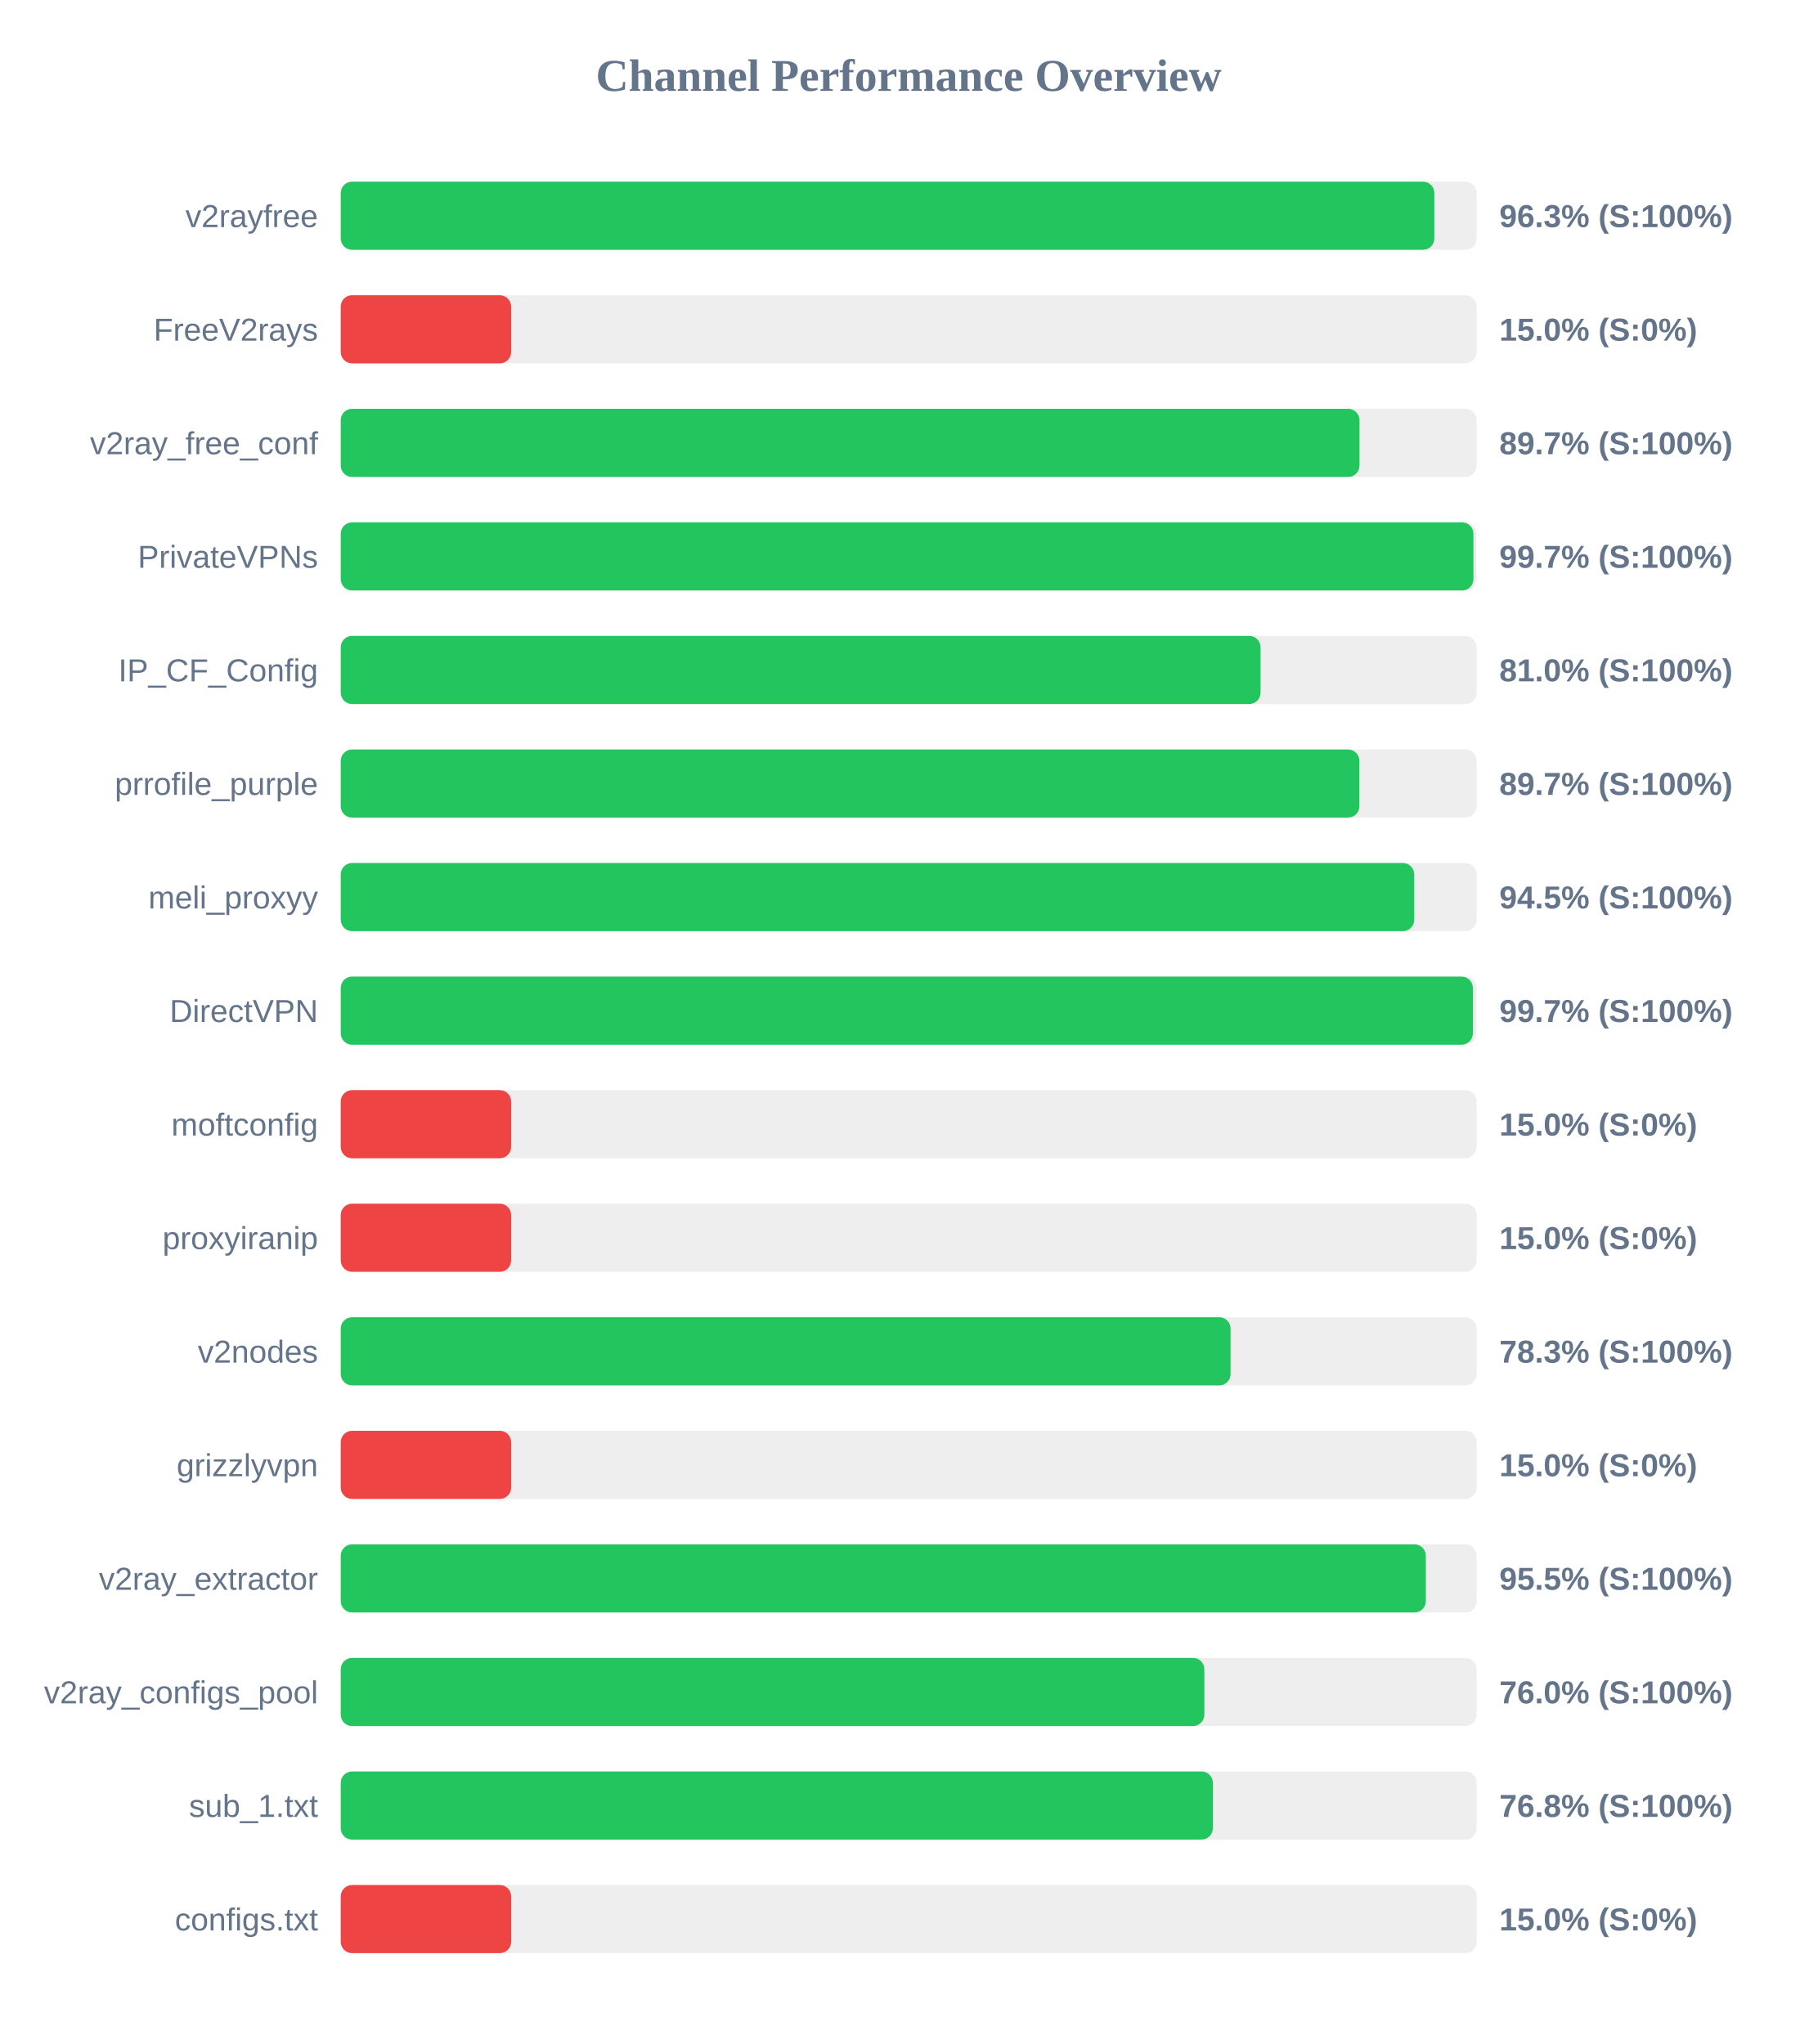
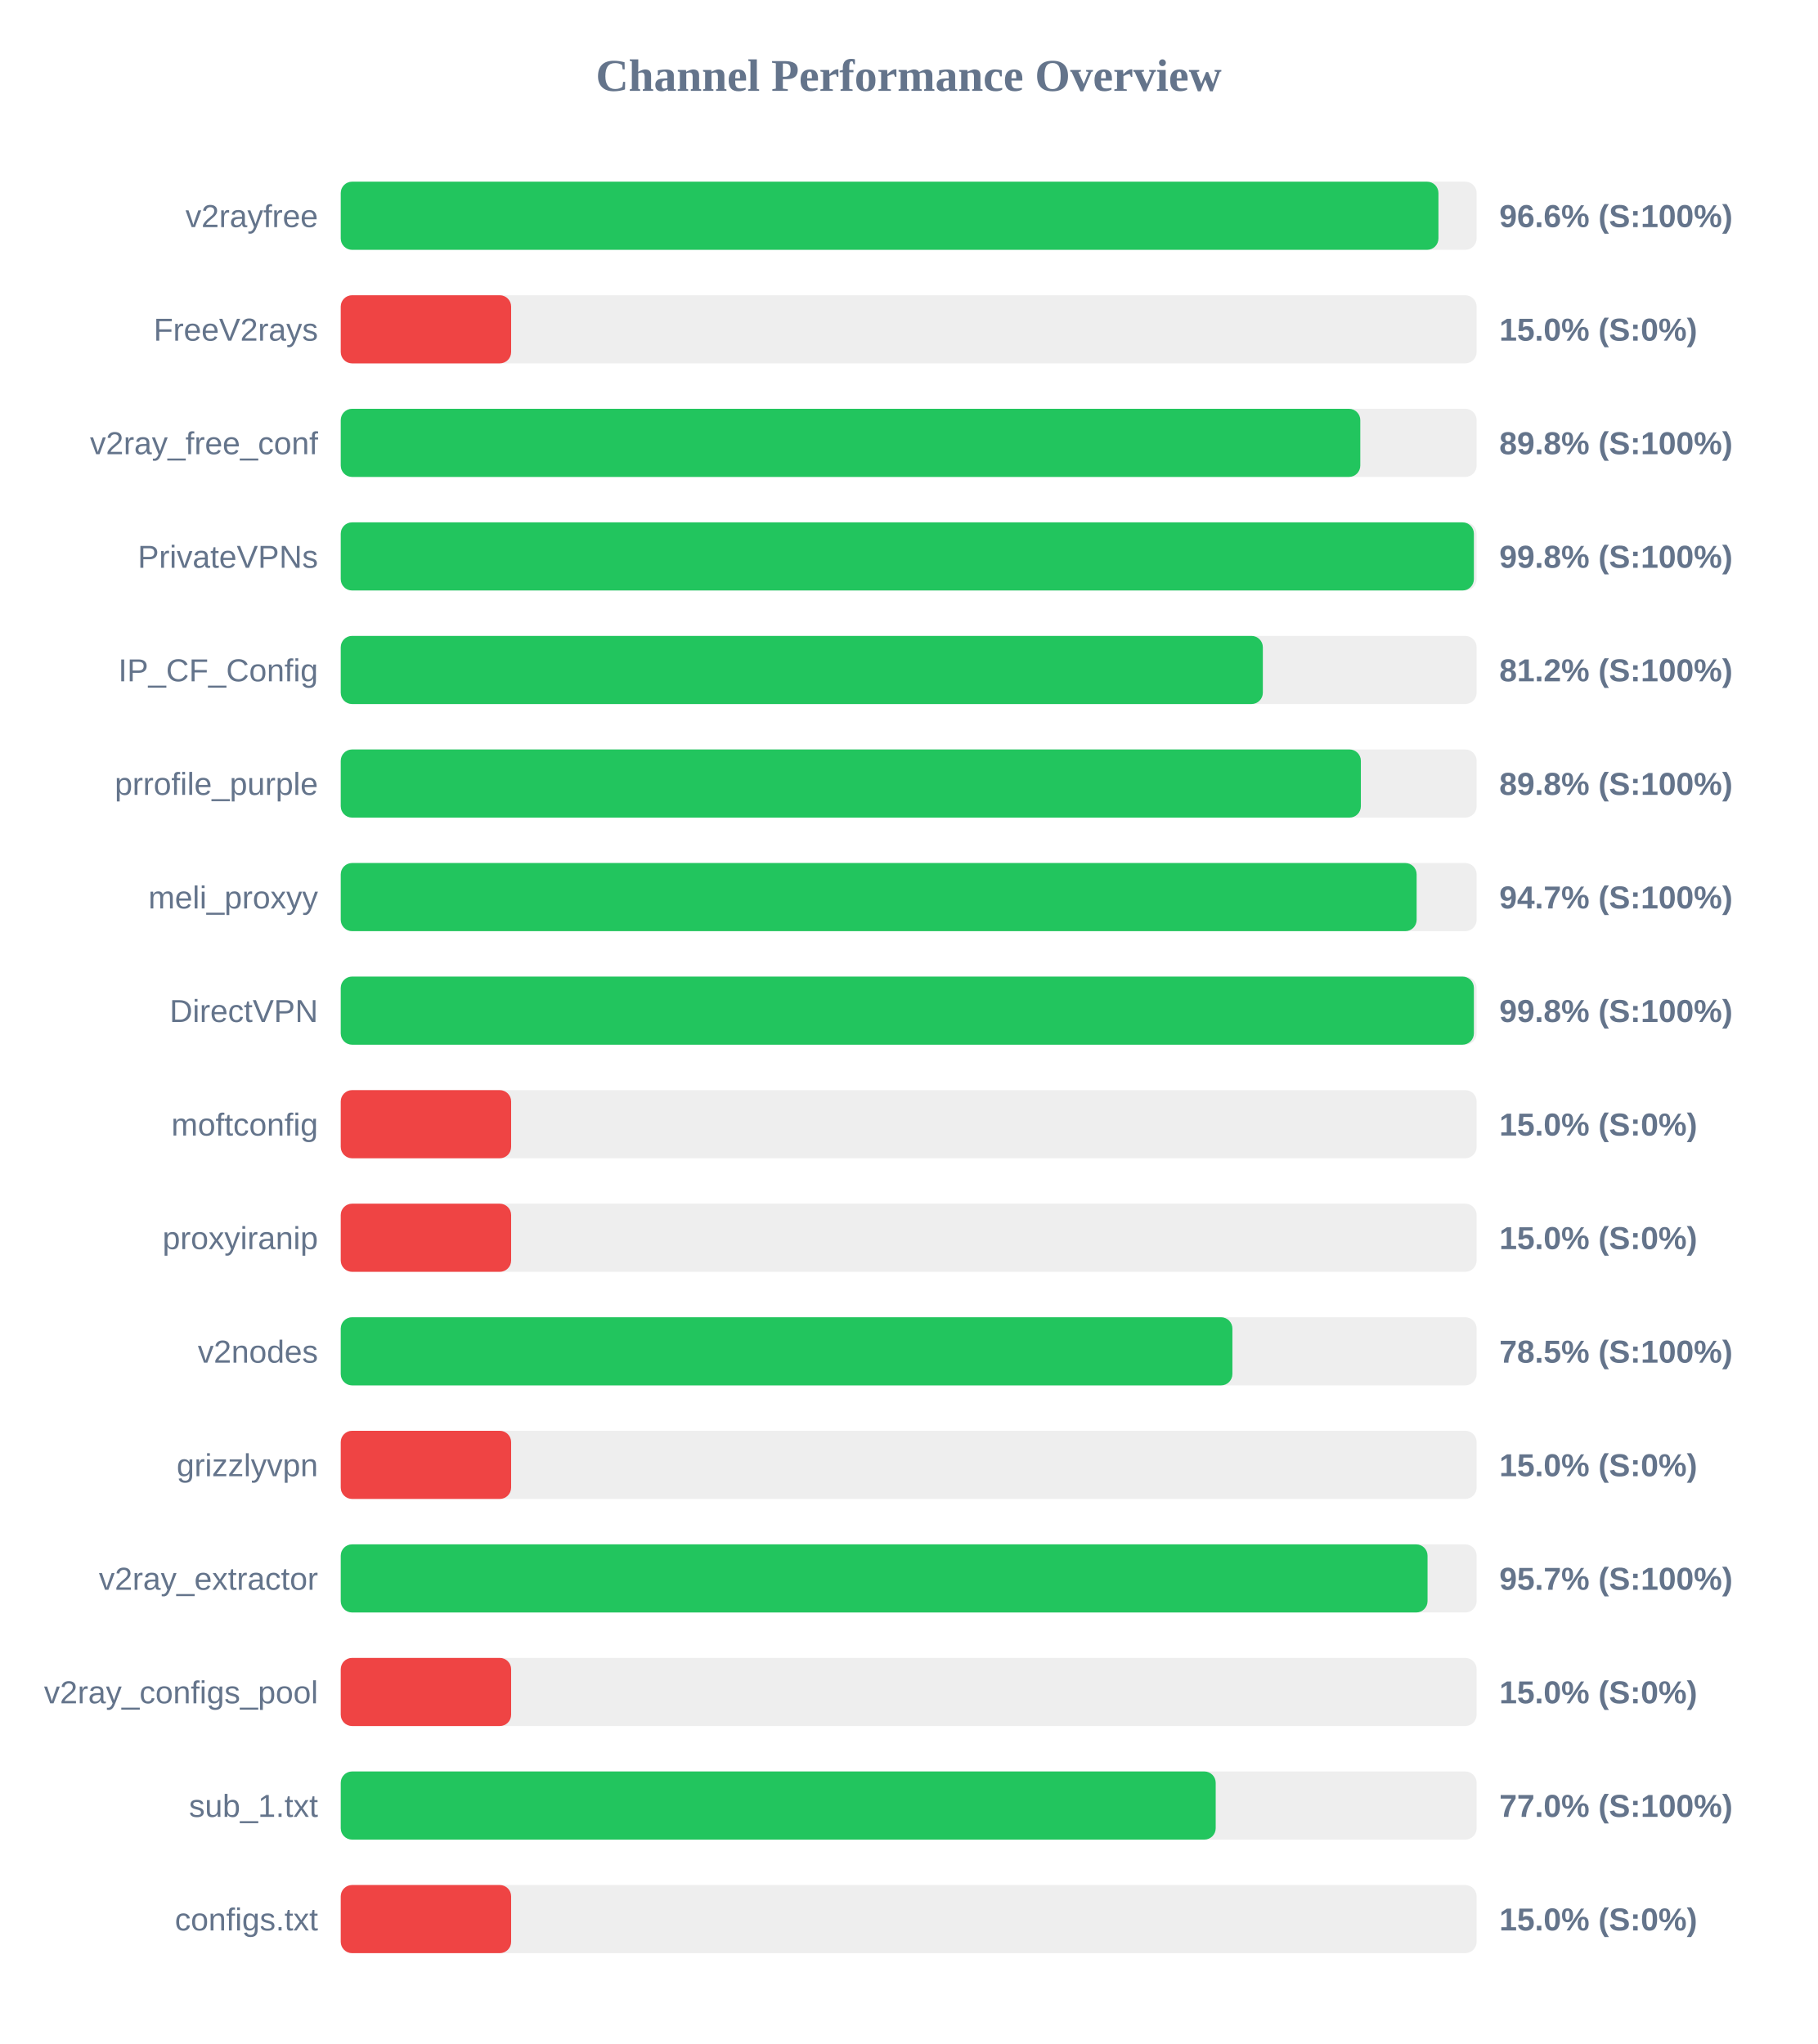
<svg xmlns="http://www.w3.org/2000/svg" width="800" height="900" version="1.1">
  <style>
        .row { font: 14px Arial; fill: #64748b; }
        .score { font: bold 14px Arial; fill: #64748b; }
    </style>
  <text x="400" y="40" text-anchor="middle" font-size="20px" font-weight="bold" fill="#64748b">Channel Performance Overview</text>
  <rect x="150" y="80" width="500" height="30" fill="#eee" rx="5" />
-   <rect x="150" y="80" width="481.4" height="30" fill="#22c55e" rx="5" />
+   <rect x="150" y="80" width="483.2" height="30" fill="#22c55e" rx="5" />
  <text x="140" y="100" text-anchor="end" class="row">v2rayfree</text>
-   <text x="660" y="100" text-anchor="start" class="score">96.3% (S:100%)</text>
+   <text x="660" y="100" text-anchor="start" class="score">96.6% (S:100%)</text>
  <rect x="150" y="130" width="500" height="30" fill="#eee" rx="5" />
  <rect x="150" y="130" width="75.0" height="30" fill="#ef4444" rx="5" />
  <text x="140" y="150" text-anchor="end" class="row">FreeV2rays</text>
  <text x="660" y="150" text-anchor="start" class="score">15.0% (S:0%)</text>
  <rect x="150" y="180" width="500" height="30" fill="#eee" rx="5" />
-   <rect x="150" y="180" width="448.45" height="30" fill="#22c55e" rx="5" />
+   <rect x="150" y="180" width="448.8" height="30" fill="#22c55e" rx="5" />
  <text x="140" y="200" text-anchor="end" class="row">v2ray_free_conf</text>
-   <text x="660" y="200" text-anchor="start" class="score">89.7% (S:100%)</text>
+   <text x="660" y="200" text-anchor="start" class="score">89.8% (S:100%)</text>
  <rect x="150" y="230" width="500" height="30" fill="#eee" rx="5" />
-   <rect x="150" y="230" width="498.6" height="30" fill="#22c55e" rx="5" />
+   <rect x="150" y="230" width="498.8" height="30" fill="#22c55e" rx="5" />
  <text x="140" y="250" text-anchor="end" class="row">PrivateVPNs</text>
-   <text x="660" y="250" text-anchor="start" class="score">99.7% (S:100%)</text>
+   <text x="660" y="250" text-anchor="start" class="score">99.8% (S:100%)</text>
  <rect x="150" y="280" width="500" height="30" fill="#eee" rx="5" />
-   <rect x="150" y="280" width="404.9" height="30" fill="#22c55e" rx="5" />
+   <rect x="150" y="280" width="405.9" height="30" fill="#22c55e" rx="5" />
  <text x="140" y="300" text-anchor="end" class="row">IP_CF_Config</text>
-   <text x="660" y="300" text-anchor="start" class="score">81.0% (S:100%)</text>
+   <text x="660" y="300" text-anchor="start" class="score">81.2% (S:100%)</text>
  <rect x="150" y="330" width="500" height="30" fill="#eee" rx="5" />
-   <rect x="150" y="330" width="448.4" height="30" fill="#22c55e" rx="5" />
+   <rect x="150" y="330" width="449.05" height="30" fill="#22c55e" rx="5" />
  <text x="140" y="350" text-anchor="end" class="row">prrofile_purple</text>
-   <text x="660" y="350" text-anchor="start" class="score">89.7% (S:100%)</text>
+   <text x="660" y="350" text-anchor="start" class="score">89.8% (S:100%)</text>
  <rect x="150" y="380" width="500" height="30" fill="#eee" rx="5" />
-   <rect x="150" y="380" width="472.55" height="30" fill="#22c55e" rx="5" />
+   <rect x="150" y="380" width="473.6" height="30" fill="#22c55e" rx="5" />
  <text x="140" y="400" text-anchor="end" class="row">meli_proxyy</text>
-   <text x="660" y="400" text-anchor="start" class="score">94.5% (S:100%)</text>
+   <text x="660" y="400" text-anchor="start" class="score">94.7% (S:100%)</text>
  <rect x="150" y="430" width="500" height="30" fill="#eee" rx="5" />
-   <rect x="150" y="430" width="498.35" height="30" fill="#22c55e" rx="5" />
+   <rect x="150" y="430" width="498.8" height="30" fill="#22c55e" rx="5" />
  <text x="140" y="450" text-anchor="end" class="row">DirectVPN</text>
-   <text x="660" y="450" text-anchor="start" class="score">99.7% (S:100%)</text>
+   <text x="660" y="450" text-anchor="start" class="score">99.8% (S:100%)</text>
  <rect x="150" y="480" width="500" height="30" fill="#eee" rx="5" />
  <rect x="150" y="480" width="75.0" height="30" fill="#ef4444" rx="5" />
  <text x="140" y="500" text-anchor="end" class="row">moftconfig</text>
  <text x="660" y="500" text-anchor="start" class="score">15.0% (S:0%)</text>
  <rect x="150" y="530" width="500" height="30" fill="#eee" rx="5" />
  <rect x="150" y="530" width="75.0" height="30" fill="#ef4444" rx="5" />
  <text x="140" y="550" text-anchor="end" class="row">proxyiranip</text>
  <text x="660" y="550" text-anchor="start" class="score">15.0% (S:0%)</text>
  <rect x="150" y="580" width="500" height="30" fill="#eee" rx="5" />
-   <rect x="150" y="580" width="391.7" height="30" fill="#22c55e" rx="5" />
+   <rect x="150" y="580" width="392.5" height="30" fill="#22c55e" rx="5" />
  <text x="140" y="600" text-anchor="end" class="row">v2nodes</text>
-   <text x="660" y="600" text-anchor="start" class="score">78.3% (S:100%)</text>
+   <text x="660" y="600" text-anchor="start" class="score">78.5% (S:100%)</text>
  <rect x="150" y="630" width="500" height="30" fill="#eee" rx="5" />
  <rect x="150" y="630" width="75.0" height="30" fill="#ef4444" rx="5" />
  <text x="140" y="650" text-anchor="end" class="row">grizzlyvpn</text>
  <text x="660" y="650" text-anchor="start" class="score">15.0% (S:0%)</text>
  <rect x="150" y="680" width="500" height="30" fill="#eee" rx="5" />
-   <rect x="150" y="680" width="477.65" height="30" fill="#22c55e" rx="5" />
+   <rect x="150" y="680" width="478.4" height="30" fill="#22c55e" rx="5" />
  <text x="140" y="700" text-anchor="end" class="row">v2ray_extractor</text>
-   <text x="660" y="700" text-anchor="start" class="score">95.5% (S:100%)</text>
+   <text x="660" y="700" text-anchor="start" class="score">95.7% (S:100%)</text>
  <rect x="150" y="730" width="500" height="30" fill="#eee" rx="5" />
-   <rect x="150" y="730" width="380.15" height="30" fill="#22c55e" rx="5" />
+   <rect x="150" y="730" width="75.0" height="30" fill="#ef4444" rx="5" />
  <text x="140" y="750" text-anchor="end" class="row">v2ray_configs_pool</text>
-   <text x="660" y="750" text-anchor="start" class="score">76.0% (S:100%)</text>
+   <text x="660" y="750" text-anchor="start" class="score">15.0% (S:0%)</text>
  <rect x="150" y="780" width="500" height="30" fill="#eee" rx="5" />
-   <rect x="150" y="780" width="383.9" height="30" fill="#22c55e" rx="5" />
+   <rect x="150" y="780" width="385.15" height="30" fill="#22c55e" rx="5" />
  <text x="140" y="800" text-anchor="end" class="row">sub_1.txt</text>
-   <text x="660" y="800" text-anchor="start" class="score">76.8% (S:100%)</text>
+   <text x="660" y="800" text-anchor="start" class="score">77.0% (S:100%)</text>
  <rect x="150" y="830" width="500" height="30" fill="#eee" rx="5" />
  <rect x="150" y="830" width="75.0" height="30" fill="#ef4444" rx="5" />
  <text x="140" y="850" text-anchor="end" class="row">configs.txt</text>
  <text x="660" y="850" text-anchor="start" class="score">15.0% (S:0%)</text>
</svg>
